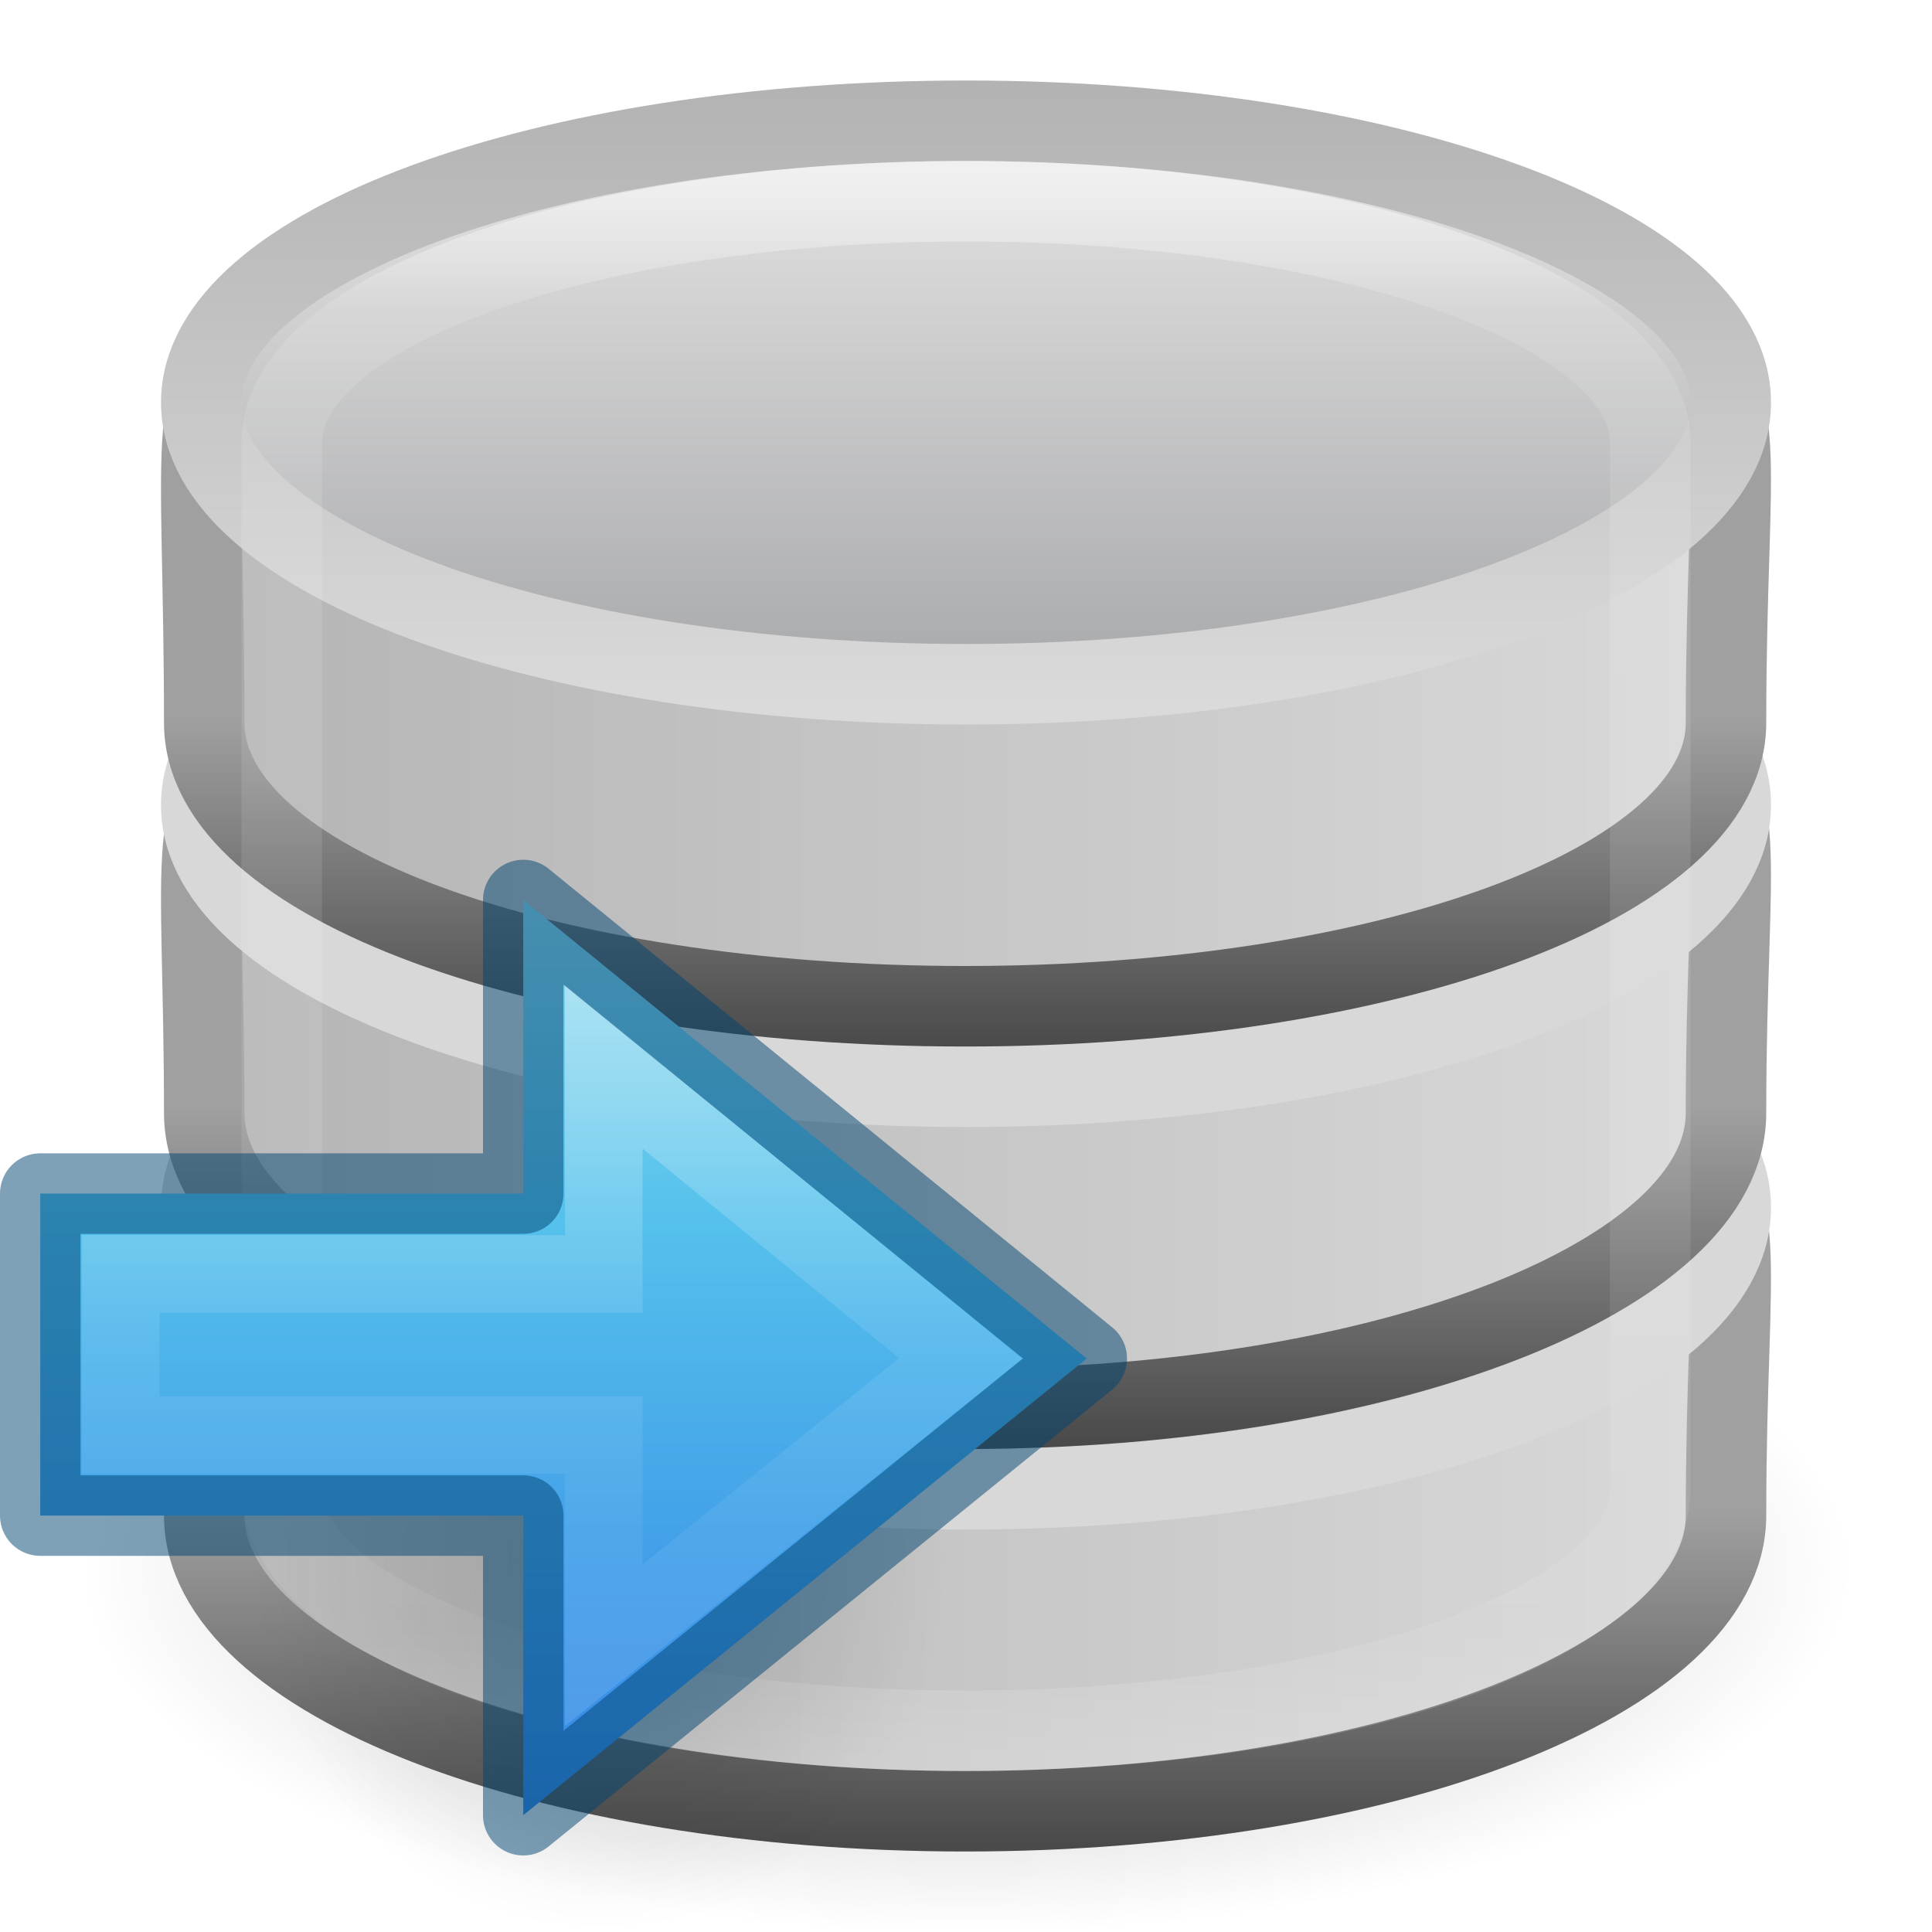
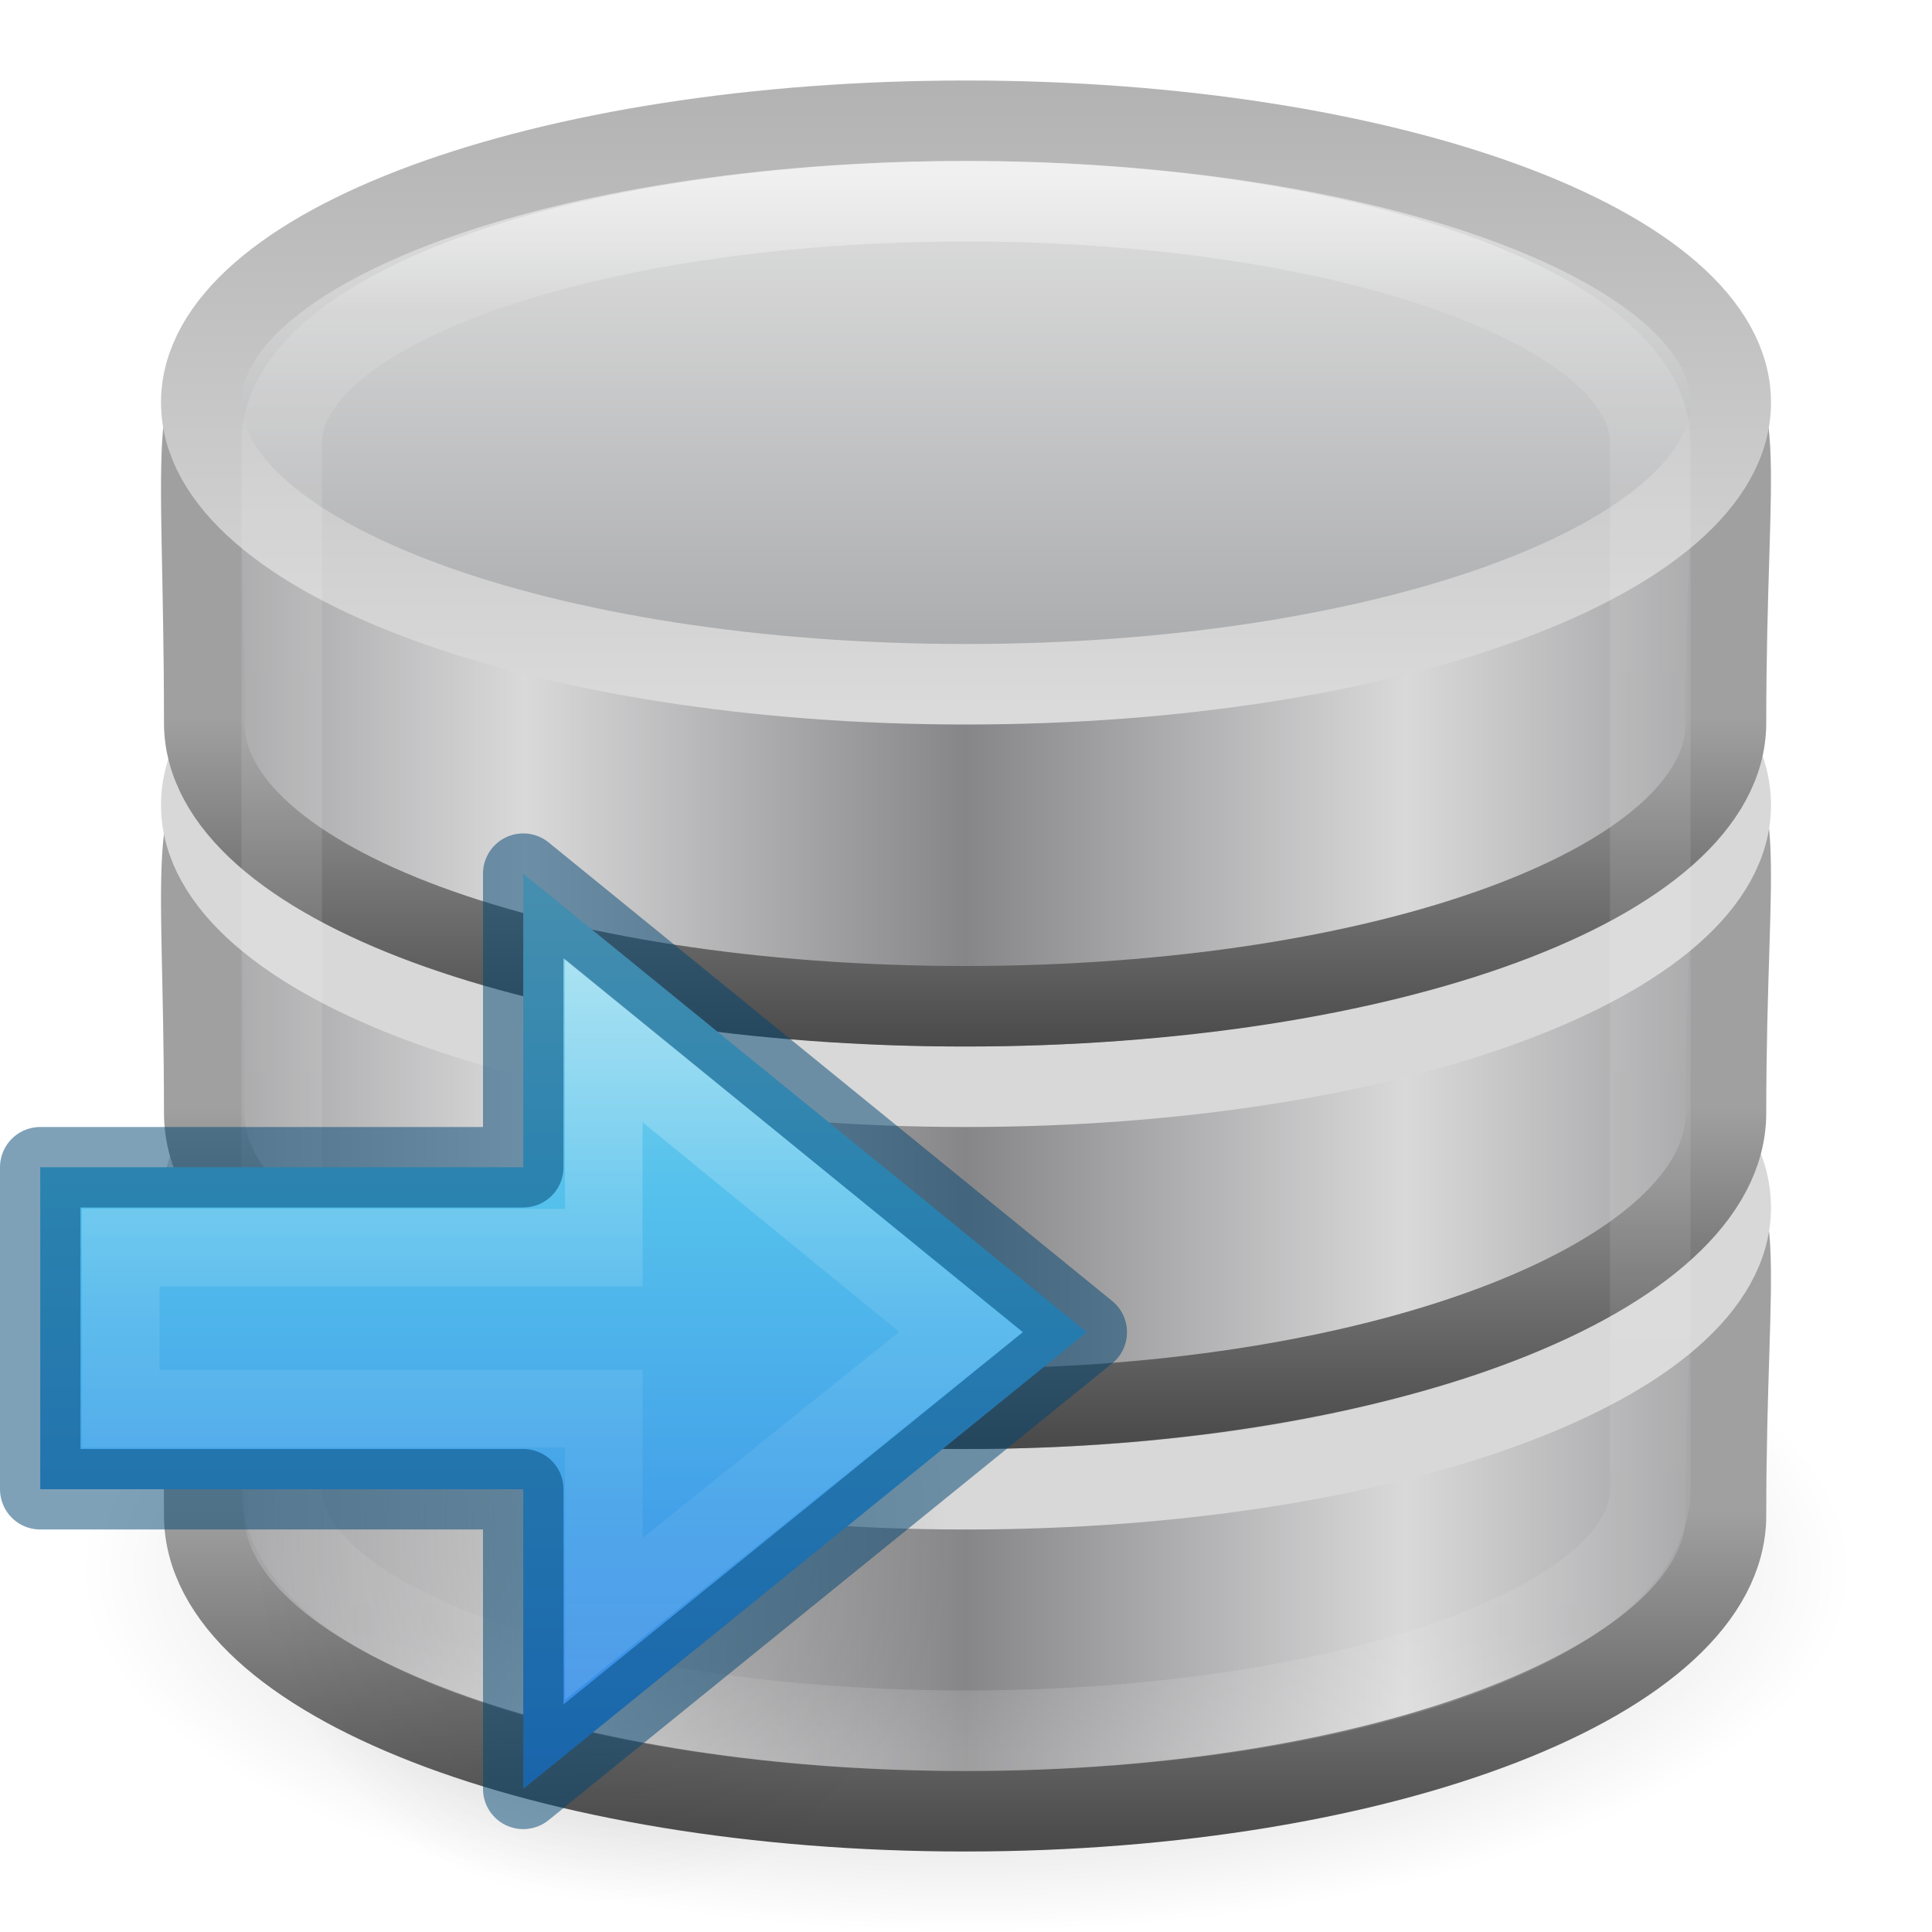
- <svg xmlns="http://www.w3.org/2000/svg" xmlns:xlink="http://www.w3.org/1999/xlink" viewBox="0 0 24 24">
-   <radialGradient id="a" cx="23.335" cy="41.636" gradientTransform="matrix(.4861359 0 0 .1988431 .65625 11.22096)" gradientUnits="userSpaceOnUse" r="22.627" xlink:href="#b" />
-   <linearGradient id="b">
-     <stop offset="0" />
-     <stop offset="1" stop-opacity="0" />
-   </linearGradient>
-   <linearGradient id="c" gradientUnits="userSpaceOnUse" x1="1.998" x2="22.001" xlink:href="#d" y1="18.499" y2="18.499" />
-   <linearGradient id="d">
-     <stop offset="0" stop-color="#b3b3b3" />
-     <stop offset="1" stop-color="#dadada" />
-   </linearGradient>
-   <linearGradient id="e" gradientTransform="matrix(.8224499 0 0 .8290587 -65.4486 .077184)" gradientUnits="userSpaceOnUse" x1="89.018" x2="89.018" xlink:href="#f" y1="22.537" y2="27.546" />
-   <linearGradient id="f">
-     <stop offset="0" stop-color="#a0a0a0" />
-     <stop offset="1" stop-color="#4a4a4a" />
-   </linearGradient>
-   <linearGradient id="g" gradientUnits="userSpaceOnUse" x1="1.998" x2="22.001" xlink:href="#d" y1="13.499" y2="13.499" />
-   <linearGradient id="h" gradientTransform="matrix(.8224499 0 0 .8290587 -65.4486 -4.922815)" gradientUnits="userSpaceOnUse" x1="89.018" x2="89.018" xlink:href="#f" y1="22.537" y2="27.546" />
-   <linearGradient id="i" gradientUnits="userSpaceOnUse" x1="1.998" x2="22.001" xlink:href="#d" y1="8.5" y2="8.5" />
-   <linearGradient id="j" gradientTransform="matrix(.8224499 0 0 .8161079 -65.4486 -9.478464)" gradientUnits="userSpaceOnUse" x1="89.018" x2="89.018" xlink:href="#f" y1="22.537" y2="27.546" />
-   <linearGradient id="k" gradientTransform="matrix(.3784515 0 0 .3413619 -27.33802 9.61463)" gradientUnits="userSpaceOnUse" spreadMethod="reflect" x1="102.308" x2="102.308" y1="-2.393" y2="-24.582">
-     <stop offset="0" stop-color="#a5a6a8" />
-     <stop offset="1" stop-color="#e8e8e8" />
-   </linearGradient>
-   <linearGradient id="l" gradientTransform="matrix(.3784515 0 0 .3413619 -27.33802 9.61463)" gradientUnits="userSpaceOnUse" x1="109.956" x2="109.956" xlink:href="#d" y1="-24.911" y2="-2.376" />
-   <linearGradient id="m" gradientTransform="matrix(.4857143 0 0 .5 .342857 -.249999)" gradientUnits="userSpaceOnUse" x1="21.381" x2="21.381" y1="5.052" y2="44.137">
+ <svg xmlns="http://www.w3.org/2000/svg" xmlns:xlink="http://www.w3.org/1999/xlink" height="24" width="24">
+   <linearGradient id="a" gradientTransform="matrix(.4857143 0 0 .5 .342857 7.750001)" gradientUnits="userSpaceOnUse" x1="21.381" x2="21.381" y1="5.052" y2="44.137">
    <stop offset="0" stop-color="#fff" />
    <stop offset=".081" stop-color="#fff" stop-opacity=".235" />
    <stop offset=".923" stop-color="#fff" stop-opacity=".157" />
    <stop offset="1" stop-color="#fff" stop-opacity=".392" />
  </linearGradient>
-   <radialGradient id="n" cx="24.837" cy="36.421" gradientTransform="matrix(-.2759814 0 0 -.2958315 24.3238 16.81921)" gradientUnits="userSpaceOnUse" r="15.645" xlink:href="#b" />
+   <radialGradient id="b" cx="23.335" cy="41.636" gradientTransform="matrix(.4861359 0 0 .1988431 .65625 19.22096)" gradientUnits="userSpaceOnUse" r="22.627" xlink:href="#c" />
+   <linearGradient id="c">
+     <stop offset="0" />
+     <stop offset="1" stop-opacity="0" />
+   </linearGradient>
+   <linearGradient id="d" gradientTransform="matrix(.3765459 0 0 .3583905 -27.15081 31.67023)" gradientUnits="userSpaceOnUse" spreadMethod="reflect" x1="103.95" x2="89.424" xlink:href="#e" y1="-7.666" y2="-7.666" />
+   <linearGradient id="e">
+     <stop offset="0" stop-color="#868688" />
+     <stop offset="1" stop-color="#d9d9da" />
+   </linearGradient>
+   <linearGradient id="f" gradientTransform="matrix(.8224499 0 0 .8290587 -65.4486 8.077184)" gradientUnits="userSpaceOnUse" x1="89.018" x2="89.018" xlink:href="#g" y1="22.537" y2="27.546" />
+   <linearGradient id="g">
+     <stop offset="0" stop-color="#a0a0a0" />
+     <stop offset="1" stop-color="#4a4a4a" />
+   </linearGradient>
+   <linearGradient id="h" gradientTransform="matrix(.3765459 0 0 .3583905 -27.15081 26.67023)" gradientUnits="userSpaceOnUse" spreadMethod="reflect" x1="103.95" x2="89.424" xlink:href="#e" y1="-7.666" y2="-7.666" />
+   <linearGradient id="i" gradientTransform="matrix(.8224499 0 0 .8290587 -65.4486 3.077185)" gradientUnits="userSpaceOnUse" x1="89.018" x2="89.018" xlink:href="#g" y1="22.537" y2="27.546" />
+   <linearGradient id="j" gradientTransform="matrix(.3765459 0 0 .352792 -27.15081 21.74603)" gradientUnits="userSpaceOnUse" spreadMethod="reflect" x1="103.95" x2="89.424" xlink:href="#e" y1="-7.666" y2="-7.666" />
+   <linearGradient id="k" gradientTransform="matrix(.8224499 0 0 .8161079 -65.4486 -1.478464)" gradientUnits="userSpaceOnUse" x1="89.018" x2="89.018" xlink:href="#g" y1="22.537" y2="27.546" />
+   <linearGradient id="l" gradientTransform="matrix(.3784515 0 0 .3413619 -27.33802 17.61463)" gradientUnits="userSpaceOnUse" spreadMethod="reflect" x1="102.308" x2="102.308" y1="-2.393" y2="-24.582">
+     <stop offset="0" stop-color="#a5a6a8" />
+     <stop offset="1" stop-color="#e8e8e8" />
+   </linearGradient>
+   <linearGradient id="m" gradientTransform="matrix(.3784515 0 0 .3413619 -27.33802 17.61463)" gradientUnits="userSpaceOnUse" x1="109.956" x2="109.956" y1="-24.911" y2="-2.376">
+     <stop offset="0" stop-color="#b3b3b3" />
+     <stop offset="1" stop-color="#dadada" />
+   </linearGradient>
+   <radialGradient id="n" cx="24.837" cy="36.421" gradientTransform="matrix(-.2759814 0 0 -.2958315 24.3238 16.81921)" gradientUnits="userSpaceOnUse" r="15.645" xlink:href="#c" />
  <linearGradient id="o" gradientTransform="matrix(.4921958 0 0 .4583923 4.509306 -4.793718)" gradientUnits="userSpaceOnUse" x1="23.732" x2="23.732" y1="5.394" y2="39.735">
    <stop offset="0" stop-color="#90dbec" />
    <stop offset=".262" stop-color="#55c1ec" />
    <stop offset=".705" stop-color="#3689e6" />
    <stop offset="1" stop-color="#2b63a0" />
  </linearGradient>
  <linearGradient id="p" gradientTransform="matrix(0 -.5372019 .5768172 0 -15.99719 19.86562)" gradientUnits="userSpaceOnUse" x1="40.958" x2="18.681" y1="46.971" y2="46.971">
    <stop offset="0" stop-color="#fff" />
    <stop offset=".45" stop-color="#fff" stop-opacity=".235" />
    <stop offset=".65" stop-color="#fff" stop-opacity=".157" />
    <stop offset="1" stop-color="#fff" stop-opacity=".392" />
  </linearGradient>
-   <path d="m23 19.5c.001 2.485-4.924 4.5-11 4.5-6.076 0-11.001-2.015-11-4.5-.001-2.485 4.924-4.5 11-4.5 6.076 0 11.001 2.015 11 4.5z" fill="url(#a)" fill-rule="evenodd" opacity=".3" />
-   <path d="m21.441 18.825c0 2.028-4.235 3.675-9.452 3.675-5.218 0-9.452-1.646-9.452-3.675 0-6.488-1.155-3.598 9.452-3.675 10.85-.079 9.452-2.849 9.452 3.675z" fill="url(#c)" stroke="url(#e)" />
-   <path d="m21.5 15c0 1.933-4.253 3.5-9.5 3.5-5.247 0-9.5-1.567-9.5-3.5 0-1.933 4.253-3.5 9.5-3.5 5.247 0 9.5 1.567 9.5 3.5z" fill="none" stroke="#d8d8d8" />
-   <path d="m21.441 13.825c0 2.028-4.235 3.675-9.452 3.675-5.218 0-9.452-1.646-9.452-3.675 0-6.488-1.155-3.598 9.452-3.675 10.85-.079 9.452-2.849 9.452 3.675z" fill="url(#g)" stroke="url(#h)" />
-   <path d="m21.5 10c0 1.933-4.253 3.5-9.5 3.5-5.247 0-9.5-1.567-9.5-3.5 0-1.933 4.253-3.5 9.5-3.5 5.247 0 9.5 1.567 9.5 3.5z" fill="none" stroke="#d8d8d8" />
-   <path d="m21.441 8.977c0 1.997-4.235 3.523-9.452 3.523-5.218 0-9.452-1.526-9.452-3.523 0-7.191-1.155-3.542 9.452-3.617 10.85-.078 9.452-3.11 9.452 3.617z" fill="url(#i)" stroke="url(#j)" />
-   <path d="m21.5 5c0 1.933-4.253 3.5-9.5 3.5-5.247 0-9.5-1.567-9.5-3.5 0-1.933 4.253-3.5 9.5-3.5 5.247 0 9.5 1.567 9.5 3.5z" fill="url(#k)" stroke="url(#l)" />
-   <rect fill="none" height="19" opacity=".5" rx="17.5" ry="3" stroke="url(#m)" width="17" x="3.5" y="2.5" />
-   <g transform="translate(-10 13.32711)">
+   <g transform="translate(0 -8)">
+     <path d="m23 27.5c.001 2.485-4.924 4.5-11 4.5-6.076 0-11.001-2.015-11-4.5-.001-2.485 4.924-4.5 11-4.5 6.076 0 11.001 2.015 11 4.5z" fill="url(#b)" fill-rule="evenodd" opacity=".3" />
+     <path d="m21.441 26.825c0 2.028-4.235 3.675-9.452 3.675-5.218 0-9.452-1.646-9.452-3.675 0-6.488-1.155-3.598 9.452-3.675 10.85-.079 9.452-2.849 9.452 3.675z" fill="url(#d)" stroke="url(#f)" />
+     <path d="m21.5 23c0 1.933-4.253 3.5-9.5 3.5-5.247 0-9.5-1.567-9.5-3.5 0-1.933 4.253-3.5 9.5-3.5 5.247 0 9.5 1.567 9.5 3.5z" fill="none" stroke="#d8d8d8" />
+     <path d="m21.441 21.825c0 2.028-4.235 3.675-9.452 3.675-5.218 0-9.452-1.646-9.452-3.675 0-6.488-1.155-3.598 9.452-3.675 10.85-.079 9.452-2.849 9.452 3.675z" fill="url(#h)" stroke="url(#i)" />
+     <path d="m21.5 18c0 1.933-4.253 3.5-9.5 3.5-5.247 0-9.5-1.567-9.5-3.5 0-1.933 4.253-3.5 9.5-3.5 5.247 0 9.5 1.567 9.5 3.5z" fill="none" stroke="#d8d8d8" />
+     <path d="m21.441 16.977c0 1.997-4.235 3.523-9.452 3.523-5.218 0-9.452-1.526-9.452-3.523 0-7.191-1.155-3.542 9.452-3.617 10.85-.078 9.452-3.11 9.452 3.617z" fill="url(#j)" stroke="url(#k)" />
+     <path d="m21.5 13c0 1.933-4.253 3.5-9.5 3.5-5.247 0-9.5-1.567-9.5-3.5 0-1.933 4.253-3.5 9.5-3.5 5.247 0 9.5 1.567 9.5 3.5z" fill="url(#l)" stroke="url(#m)" />
+     <rect fill="none" height="19" opacity=".5" rx="17.5" ry="3" stroke="url(#a)" width="17" x="3.5" y="10.5" />
+   </g>
+   <g transform="translate(-10 13)">
    <path d="m13.152 6.045a4.318 4.628 0 1 1 8.635 0 4.318 4.628 0 0 1 -8.635 0z" fill="url(#n)" fill-rule="evenodd" opacity=".141" />
    <path d="m16.5 9.222 7-5.673-7-5.696v3.647h-6v4h6z" display="block" fill="url(#o)" />
    <g fill="none" stroke-miterlimit="7">
      <path d="m17.5 7.111 4.435-3.563-4.435-3.623v2.574h-6v2h6z" display="block" opacity=".401" stroke="url(#p)" stroke-width=".964" />
      <path d="m16.5 9.222 7-5.673-7-5.696v3.647h-6v4h6z" display="block" opacity=".5" stroke="#004372" stroke-linejoin="round" />
    </g>
  </g>
</svg>
